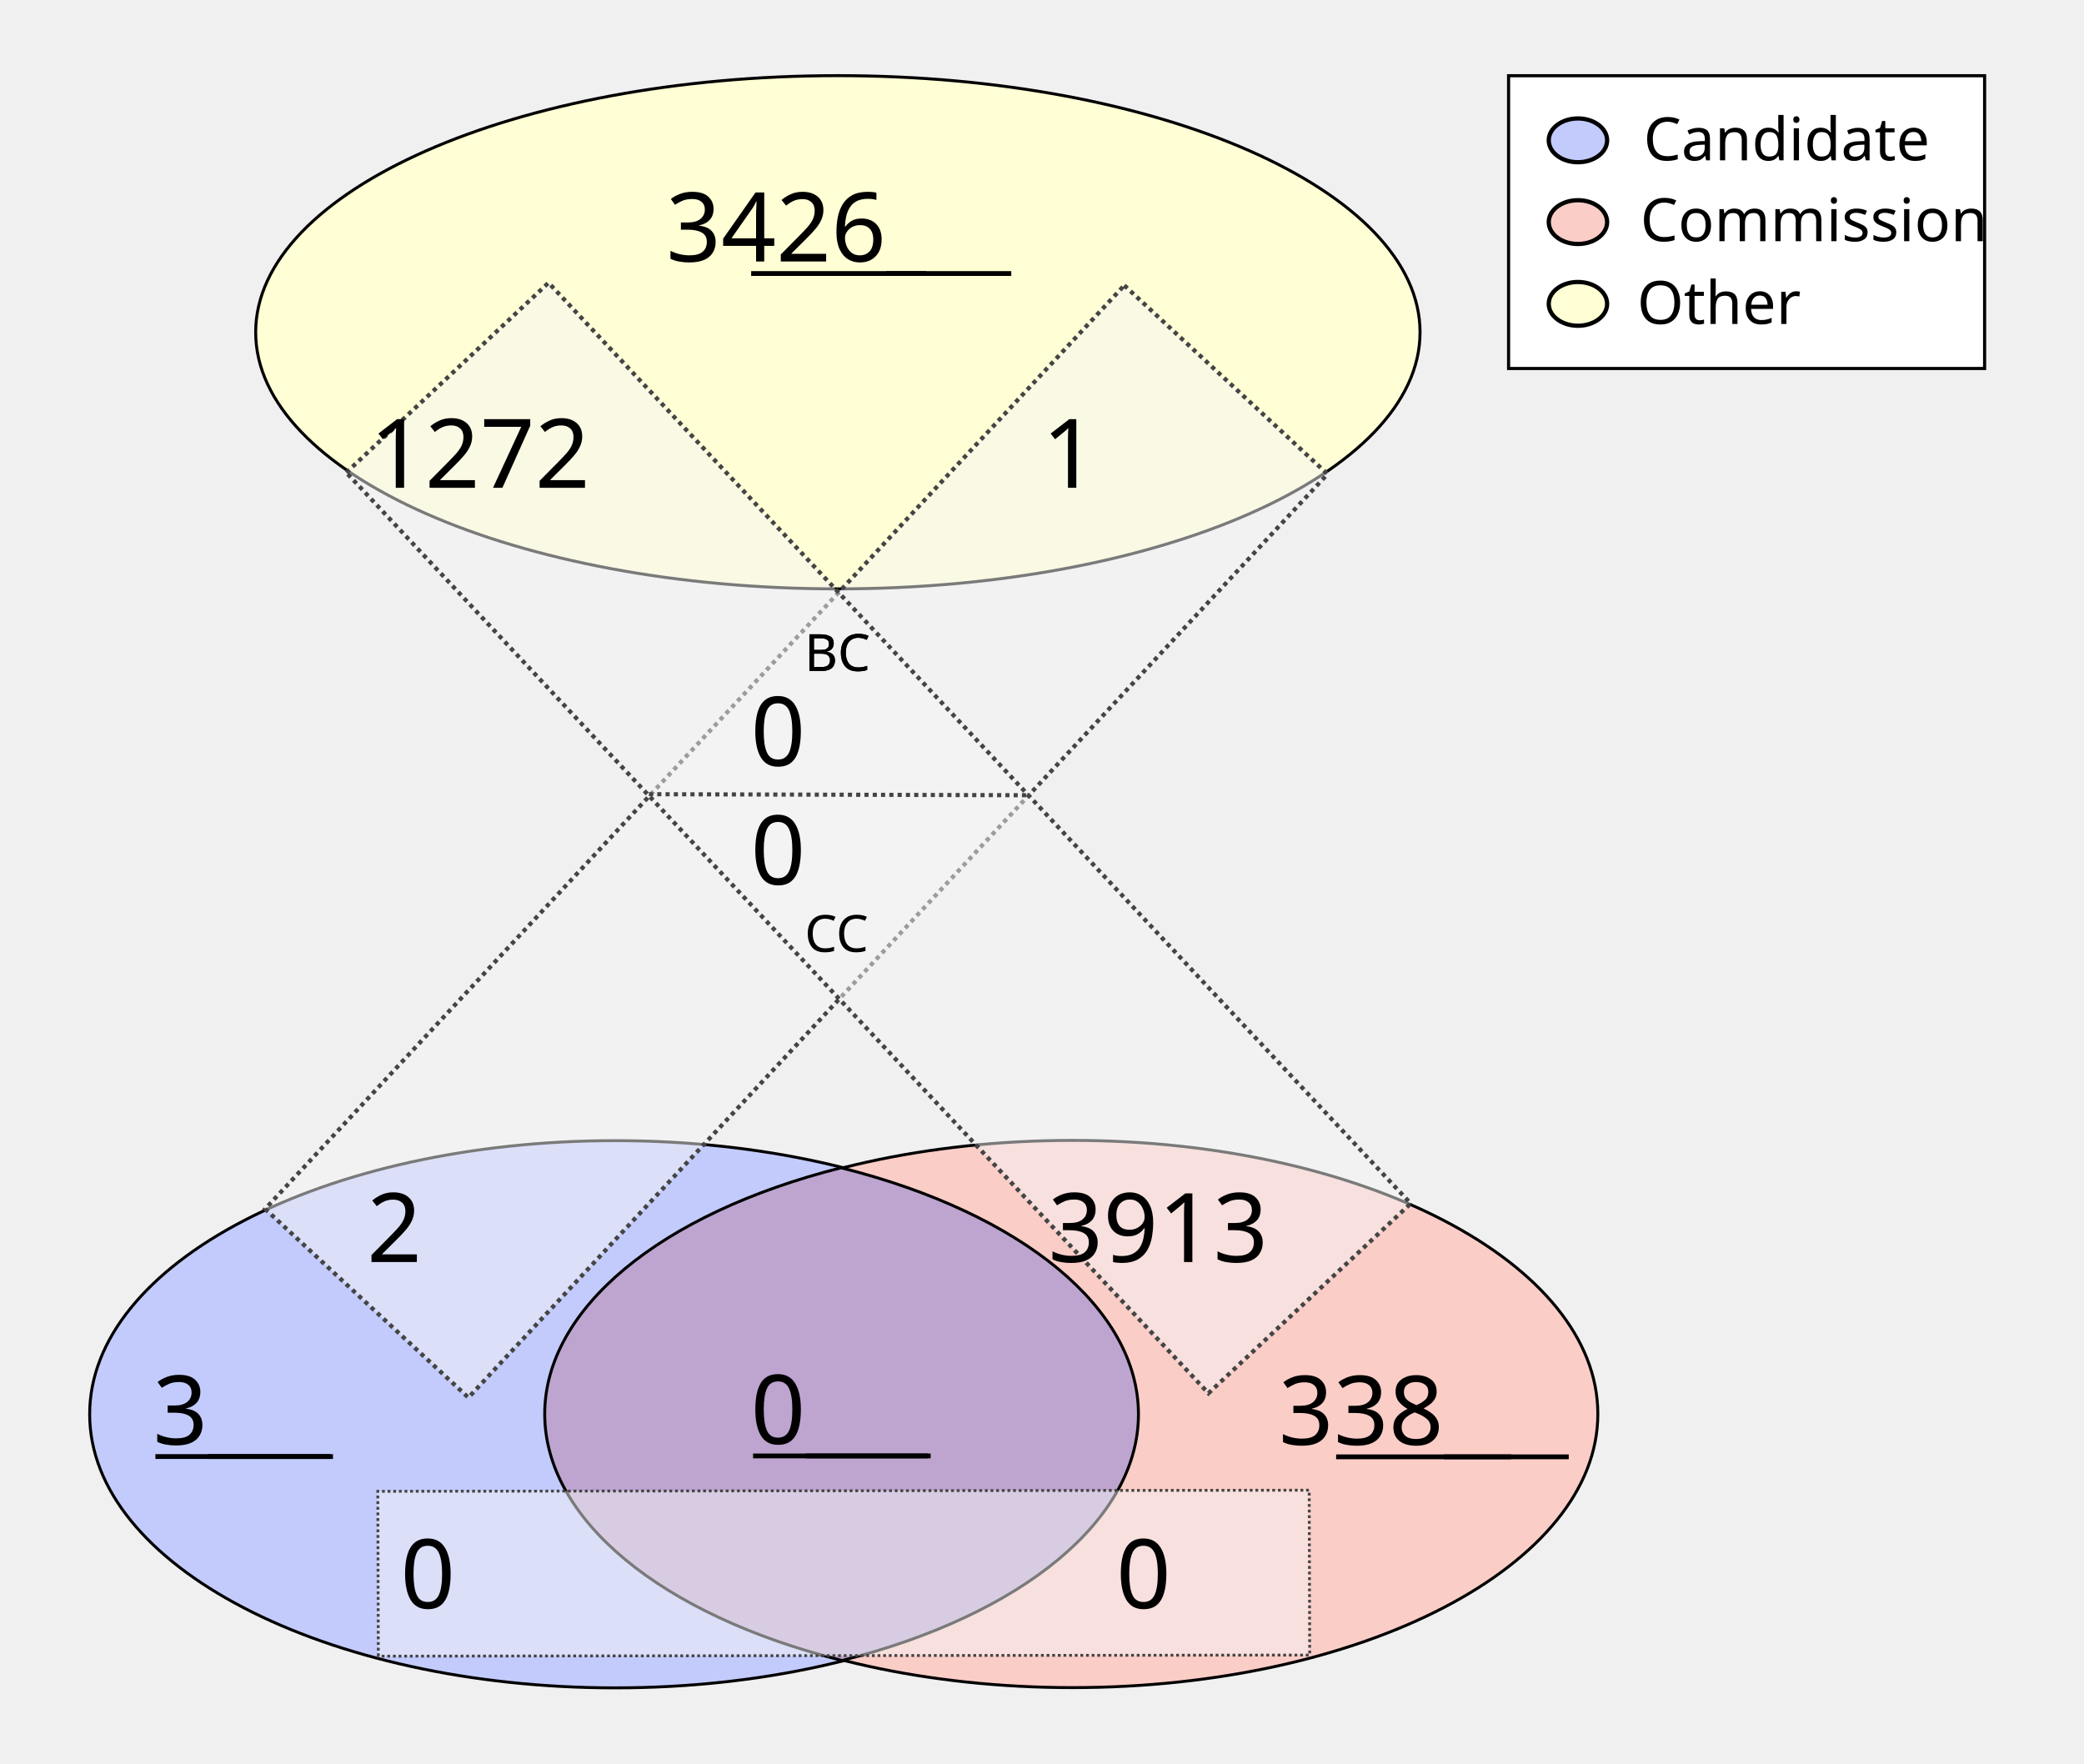
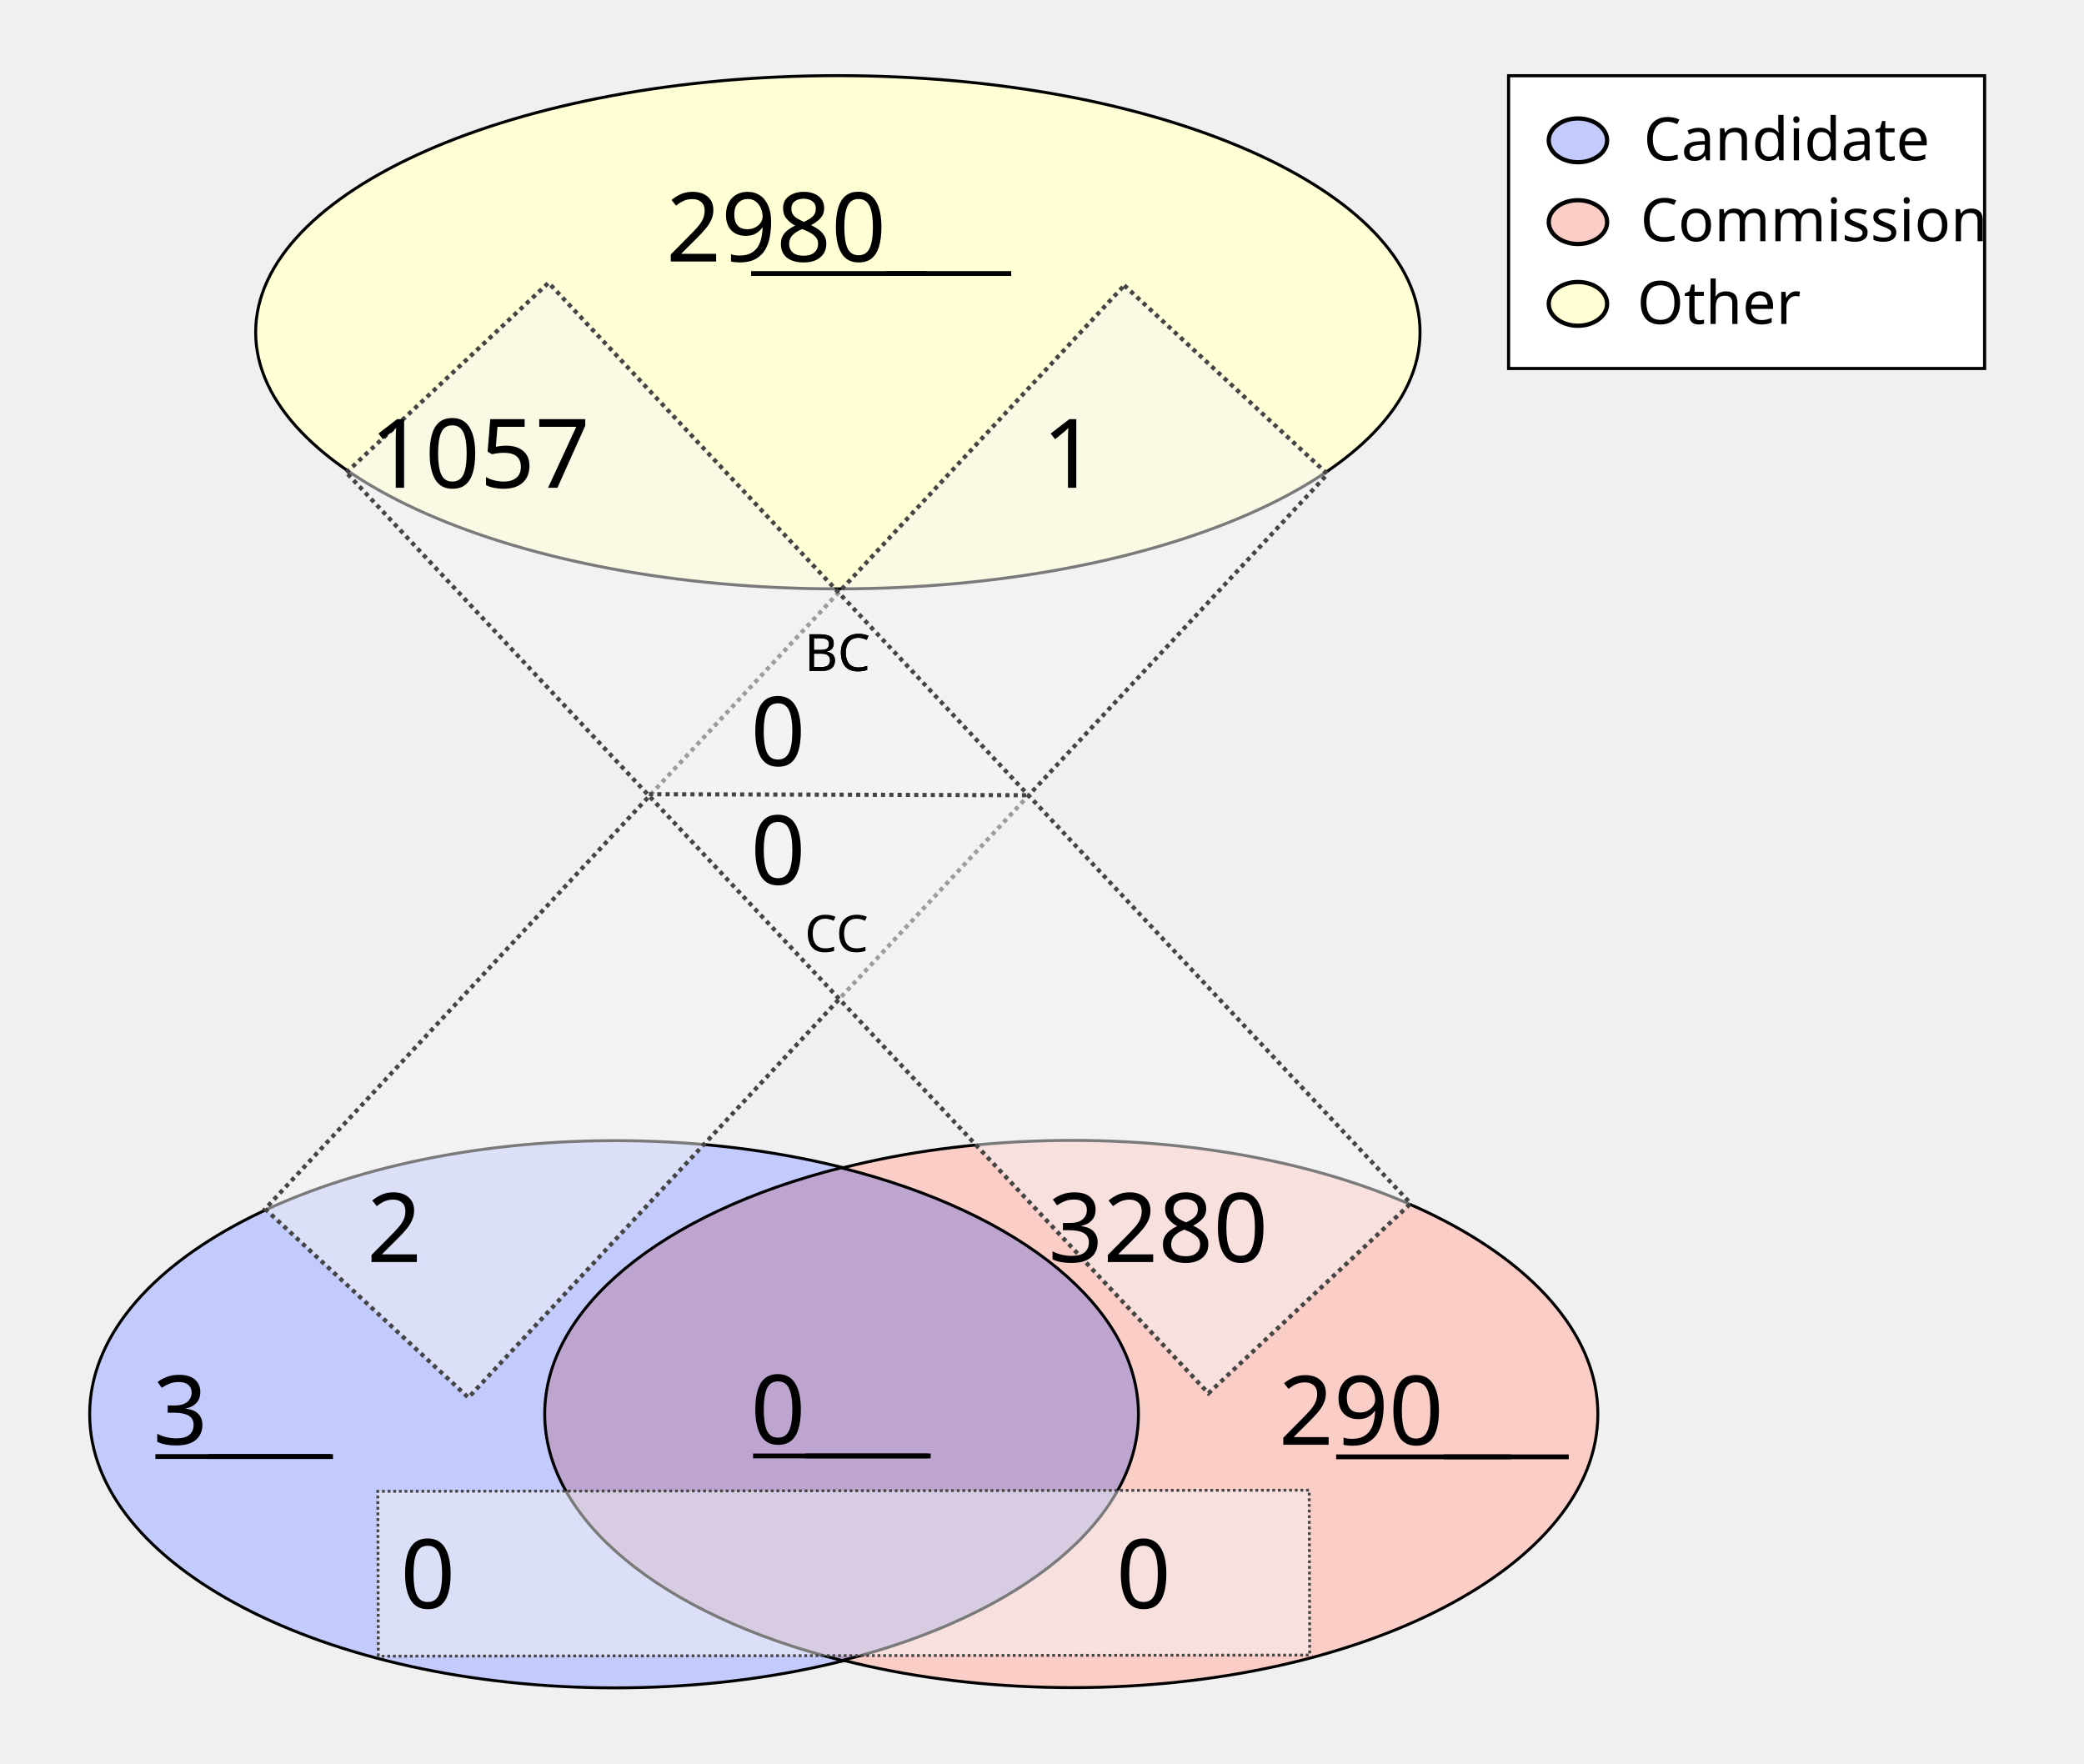
<svg xmlns="http://www.w3.org/2000/svg" height="1100" id="svg8" version="1.1" viewBox="0 0 343.958 291.042" width="1300">
  <defs id="defs2" />
  <g id="layer1">
    <ellipse cx="138.286" cy="54.835" id="path24" rx="96.088" ry="42.351" style="fill:#fffed4;fill-opacity:1;stroke:#000000;stroke-width:0.492;stroke-miterlimit:4;stroke-dasharray:none;stroke-opacity:1" />
    <g id="g907" transform="matrix(1.962533,0,0,1.962533,-64.58012,-27.26514)">
      <g id="g879" transform="translate(-3.274867,-53.25647)">
        <ellipse cx="87.914" cy="186.08" id="ellipse858" rx="44.192" ry="23.009" style="fill:#c3cbfc;fill-opacity:1;stroke:#000000;stroke-width:0.246;stroke-miterlimit:4;stroke-dasharray:none;stroke-opacity:1" />
        <ellipse cx="126.366" cy="186.059" id="ellipse860" rx="44.192" ry="23.009" style="fill:#facdc7;fill-opacity:1;stroke:#000000;stroke-width:0.246;stroke-miterlimit:4;stroke-dasharray:none;stroke-opacity:1" />
      </g>
      <path d="m 103.641,112.096 a 44.192,23.009 0 0 0 -24.925,20.707 44.192,23.009 0 0 0 25.008,20.727 44.192,23.009 0 0 0 24.925,-20.707 44.192,23.009 0 0 0 -25.007,-20.728 z" id="ellipse851" style="fill:#bda5d0;fill-opacity:1;stroke:#000000;stroke-width:0.246;stroke-miterlimit:4;stroke-dasharray:none;stroke-opacity:1" />
    </g>
    <rect height="208.179" id="rect933" style="fill:#f4f5f4;fill-opacity:0.5;stroke:#444444;stroke-width:0.702;stroke-miterlimit:4;stroke-dasharray:0.702, 0.702;stroke-dashoffset:0;stroke-opacity:1" transform="matrix(0.7329151,0.6803202,-0.6811319,0.7321608,0,0)" width="45.771" x="167.941" y="-91.72" />
    <rect height="153.722" id="rect953" style="fill:#f4f5f4;fill-opacity:0.5;stroke:#444444;stroke-width:0.465;stroke-miterlimit:4;stroke-dasharray:0.465, 0.465;stroke-dashoffset:0;stroke-opacity:1" transform="matrix(-0.00311427,-0.9999952,0.9999993,-0.00120604,0,0)" width="27.209" x="-273.408" y="61.589" />
    <text id="other_nodes" style="font-style:normal;font-variant:normal;font-weight:normal;font-stretch:normal;font-size:15.875px;line-height:1.25;font-family:Calibri;-inkscape-font-specification:Calibri;text-align:center;text-decoration: underline;text-decoration-line: underline;text-anchor:middle;fill:#000000;fill-opacity:1;stroke:none;stroke-width:0.487" x="138.423" xml:space="preserve" y="43.159">
-       <tspan id="tspan974" style="font-style:normal;font-variant:normal;font-weight:normal;font-stretch:normal;font-size:15.875px;font-family:Calibri;-inkscape-font-specification:Calibri;text-align:center;text-anchor:middle;stroke-width:0.487" x="138.423" y="43.159">3426</tspan>
+       <tspan id="tspan974" style="font-style:normal;font-variant:normal;font-weight:normal;font-stretch:normal;font-size:15.875px;font-family:Calibri;-inkscape-font-specification:Calibri;text-align:center;text-anchor:middle;stroke-width:0.487" x="138.423" y="43.159">2980</tspan>
    </text>
    <text id="cand_nodes" style="font-style:normal;font-variant:normal;font-weight:normal;font-stretch:normal;font-size:15.875px;line-height:1.25;font-family:Calibri;-inkscape-font-specification:Calibri;text-align:center;text-decoration: underline;text-decoration-line: underline;text-anchor:middle;fill:#000000;fill-opacity:1;stroke:none;stroke-width:0.487" x="40.095" xml:space="preserve" y="238.401">
      <tspan id="tspan986" style="font-style:normal;font-variant:normal;font-weight:normal;font-stretch:normal;font-size:15.875px;font-family:Calibri;-inkscape-font-specification:Calibri;text-align:center;text-anchor:middle;stroke-width:0.487" x="40.095" y="238.401">3</tspan>
    </text>
    <text id="comm_nodes" style="font-style:normal;font-variant:normal;font-weight:normal;font-stretch:normal;font-size:15.875px;line-height:1.25;font-family:Calibri;-inkscape-font-specification:Calibri;text-align:center;text-decoration: underline;text-decoration-line: underline;text-anchor:middle;fill:#000000;fill-opacity:1;stroke:none;stroke-width:0.487" x="234.976" xml:space="preserve" y="238.447">
-       <tspan id="tspan1013" style="font-style:normal;font-variant:normal;font-weight:normal;font-stretch:normal;font-size:15.875px;font-family:Calibri;-inkscape-font-specification:Calibri;text-align:center;text-anchor:middle;stroke-width:0.487" x="234.976" y="238.447">338</tspan>
+       <tspan id="tspan1013" style="font-style:normal;font-variant:normal;font-weight:normal;font-stretch:normal;font-size:15.875px;font-family:Calibri;-inkscape-font-specification:Calibri;text-align:center;text-anchor:middle;stroke-width:0.487" x="234.976" y="238.447">290</tspan>
    </text>
    <text id="co-au" style="font-style:normal;font-variant:normal;font-weight:normal;font-stretch:normal;font-size:15.875px;line-height:1.25;font-family:Calibri;-inkscape-font-specification:Calibri;text-align:center;text-decoration: underline;text-decoration-line: underline;text-anchor:middle;fill:#000000;fill-opacity:1;stroke:none;stroke-width:0.487" x="138.741" xml:space="preserve" y="238.3">
      <tspan id="tspan978" style="font-style:normal;font-variant:normal;font-weight:normal;font-stretch:normal;font-size:15.875px;font-family:Calibri;-inkscape-font-specification:Calibri;text-align:center;text-anchor:middle;stroke-width:0.487" x="138.741" y="238.3">0</tspan>
    </text>
    <rect height="208.179" id="rect1080" style="fill:#f4f5f4;fill-opacity:0.5;stroke:#444444;stroke-width:0.702;stroke-miterlimit:4;stroke-dasharray:0.702, 0.702;stroke-dashoffset:0;stroke-opacity:1" transform="matrix(0.7291825,-0.6843193,0.6835109,0.7299403,0,0)" width="45.771" x="-11.583" y="95.981" />
    <text id="cand-comm" style="font-style:normal;font-weight:normal;font-size:15.875px;line-height:1.25;font-family:sans-serif;text-align:center;text-anchor:middle;fill:#000000;fill-opacity:1;stroke:none;stroke-width:0.487" x="80.939" xml:space="preserve" y="265.422">
      <tspan id="tspan1082" style="font-size:15.875px;text-align:center;text-anchor:middle;stroke-width:0.487" x="80.939" y="265.422">0</tspan>
    </text>
    <text id="comm-cand" style="font-style:normal;font-weight:normal;font-size:15.875px;line-height:1.25;font-family:sans-serif;text-align:center;text-anchor:middle;fill:#000000;fill-opacity:1;stroke:none;stroke-width:0.487" x="199.067" xml:space="preserve" y="265.422">
      <tspan id="tspan1086" style="font-size:15.875px;text-align:center;text-anchor:middle;stroke-width:0.487" x="199.067" y="265.422">0</tspan>
    </text>
    <text id="cand-other" style="font-style:normal;font-variant:normal;font-weight:normal;font-stretch:normal;font-size:15.875px;line-height:1.25;font-family:Calibri;-inkscape-font-specification:Calibri;text-align:center;text-anchor:middle;fill:#000000;fill-opacity:1;stroke:none;stroke-width:0.487" x="75.409" xml:space="preserve" y="208.278">
      <tspan id="tspan1094" style="font-style:normal;font-variant:normal;font-weight:normal;font-stretch:normal;font-size:15.875px;font-family:Calibri;-inkscape-font-specification:Calibri;text-align:center;text-anchor:middle;stroke-width:0.487" x="75.409" y="208.278">2</tspan>
    </text>
    <text id="comm-other" style="font-style:normal;font-variant:normal;font-weight:normal;font-stretch:normal;font-size:15.875px;line-height:1.25;font-family:Calibri;-inkscape-font-specification:Calibri;text-align:center;text-anchor:middle;fill:#000000;fill-opacity:1;stroke:none;stroke-width:0.487" x="201.475" xml:space="preserve" y="208.278">
-       <tspan id="tspan1098" style="font-style:normal;font-variant:normal;font-weight:normal;font-stretch:normal;font-size:15.875px;font-family:Calibri;-inkscape-font-specification:Calibri;text-align:center;text-anchor:middle;stroke-width:0.487" x="201.475" y="208.278">3913</tspan>
+       <tspan id="tspan1098" style="font-style:normal;font-variant:normal;font-weight:normal;font-stretch:normal;font-size:15.875px;font-family:Calibri;-inkscape-font-specification:Calibri;text-align:center;text-anchor:middle;stroke-width:0.487" x="201.475" y="208.278">3280</tspan>
    </text>
    <text id="other-comm" style="font-style:normal;font-variant:normal;font-weight:normal;font-stretch:normal;font-size:15.875px;line-height:1.25;font-family:Calibri;-inkscape-font-specification:Calibri;text-align:center;text-anchor:middle;fill:#000000;fill-opacity:1;stroke:none;stroke-width:0.487" x="89.534" xml:space="preserve" y="80.505">
-       <tspan id="tspan1112" style="font-style:normal;font-variant:normal;font-weight:normal;font-stretch:normal;font-size:15.875px;font-family:Calibri;-inkscape-font-specification:Calibri;text-align:center;text-anchor:middle;stroke-width:0.487" x="89.534" y="80.505">1272</tspan>
+       <tspan id="tspan1112" style="font-style:normal;font-variant:normal;font-weight:normal;font-stretch:normal;font-size:15.875px;font-family:Calibri;-inkscape-font-specification:Calibri;text-align:center;text-anchor:middle;stroke-width:0.487" x="89.534" y="80.505">1057</tspan>
    </text>
    <text id="other-cand" style="font-style:normal;font-variant:normal;font-weight:normal;font-stretch:normal;font-size:15.875px;line-height:1.25;font-family:Calibri;-inkscape-font-specification:Calibri;text-align:center;text-anchor:middle;fill:#000000;fill-opacity:1;stroke:none;stroke-width:0.487" x="186.859" xml:space="preserve" y="80.505">
      <tspan id="tspan1116" style="font-style:normal;font-variant:normal;font-weight:normal;font-stretch:normal;font-size:15.875px;font-family:Calibri;-inkscape-font-specification:Calibri;text-align:center;text-anchor:middle;stroke-width:0.487" x="186.859" y="80.505">1</tspan>
    </text>
    <text id="text1122" style="font-style:normal;font-weight:normal;font-size:8.467px;line-height:1.25;font-family:sans-serif;fill:#000000;fill-opacity:1;stroke:none;stroke-width:0.487" x="132.76" xml:space="preserve" y="110.726">
      <tspan id="tspan1120" style="font-size:8.467px;stroke-width:0.487" x="132.76" y="110.726">BC</tspan>
    </text>
    <text id="bc" style="font-style:normal;font-variant:normal;font-weight:normal;font-stretch:normal;font-size:15.875px;line-height:1.25;font-family:Calibri;-inkscape-font-specification:Calibri;text-align:center;text-anchor:middle;fill:#000000;fill-opacity:1;stroke:none;stroke-width:0.487" x="138.74" xml:space="preserve" y="126.383">
      <tspan id="tspan1136" style="font-style:normal;font-variant:normal;font-weight:normal;font-stretch:normal;font-size:15.875px;font-family:Calibri;-inkscape-font-specification:Calibri;text-align:center;text-anchor:middle;stroke-width:0.487" x="138.74" y="126.383">0</tspan>
    </text>
    <text id="text1126" style="font-style:normal;font-weight:normal;font-size:8.467px;line-height:1.25;font-family:sans-serif;fill:#000000;fill-opacity:1;stroke:none;stroke-width:0.487" x="132.805" xml:space="preserve" y="157.089">
      <tspan id="tspan1124" style="font-size:8.467px;stroke-width:0.487" x="132.805" y="157.089">CC</tspan>
    </text>
    <text id="cc" style="font-style:normal;font-variant:normal;font-weight:normal;font-stretch:normal;font-size:15.875px;line-height:1.25;font-family:Calibri;-inkscape-font-specification:Calibri;text-align:center;text-anchor:middle;fill:#000000;fill-opacity:1;stroke:none;stroke-width:0.487" x="138.744" xml:space="preserve" y="145.967">
      <tspan id="tspan1128" style="font-style:normal;font-variant:normal;font-weight:normal;font-stretch:normal;font-size:15.875px;font-family:Calibri;-inkscape-font-specification:Calibri;text-align:center;text-anchor:middle;stroke-width:0.487" x="138.744" y="145.967">0</tspan>
    </text>
    <path d="m 107.106,131.072 62.947,0.174 v 0 0" id="path46" style="fill:none;stroke:#444444;stroke-width:0.684;stroke-linecap:butt;stroke-linejoin:miter;stroke-miterlimit:4;stroke-dasharray:0.684, 0.684;stroke-dashoffset:0;stroke-opacity:1" />
    <text id="text890" style="font-style:normal;font-weight:normal;font-size:8.467px;line-height:1.25;font-family:sans-serif;fill:#000000;fill-opacity:1;stroke:none;stroke-width:0.487" x="132.76" xml:space="preserve" y="110.726">
      <tspan id="tspan888" style="font-size:8.467px;stroke-width:0.487" x="132.76" y="110.726">BC</tspan>
    </text>
    <rect height="48.318" id="rect870" style="fill:#ffffff;fill-opacity:1;stroke:#000000;stroke-width:0.516;stroke-miterlimit:4;stroke-dasharray:none;stroke-dashoffset:0;stroke-opacity:1" width="78.568" x="248.987" y="12.497" />
    <g id="g151" transform="translate(0.1383428,0.2317149)">
      <ellipse cx="260.295" cy="22.93" id="path872" rx="4.817" ry="3.613" style="fill:#c3cbfc;fill-opacity:1;stroke:#000000;stroke-width:0.702;stroke-miterlimit:4;stroke-dasharray:none;stroke-dashoffset:0;stroke-opacity:1" />
      <ellipse cx="260.295" cy="36.424" id="ellipse874" rx="4.817" ry="3.613" style="fill:#facdc7;fill-opacity:1;stroke:#000000;stroke-width:0.702;stroke-miterlimit:4;stroke-dasharray:none;stroke-dashoffset:0;stroke-opacity:1" />
      <ellipse cx="260.295" cy="49.918" id="ellipse876" rx="4.817" ry="3.613" style="fill:#fffed4;fill-opacity:1;stroke:#000000;stroke-width:0.702;stroke-miterlimit:4;stroke-dasharray:none;stroke-dashoffset:0;stroke-opacity:1" />
      <text id="text1122-9" style="font-style:normal;font-variant:normal;font-weight:normal;font-stretch:normal;font-size:9.878px;line-height:1.25;font-family:Calibri;-inkscape-font-specification:Calibri;fill:#000000;fill-opacity:1;stroke:none;stroke-width:0.487" x="271.11" xml:space="preserve" y="26.234">
        <tspan id="tspan1120-0" style="font-style:normal;font-variant:normal;font-weight:normal;font-stretch:normal;font-size:9.878px;font-family:Calibri;-inkscape-font-specification:Calibri;stroke-width:0.487" x="271.11" y="26.234">Candidate</tspan>
      </text>
      <text id="text902" style="font-style:normal;font-variant:normal;font-weight:normal;font-stretch:normal;font-size:9.878px;line-height:1.25;font-family:Calibri;-inkscape-font-specification:Calibri;fill:#000000;fill-opacity:1;stroke:none;stroke-width:0.487" x="270.581" xml:space="preserve" y="39.578">
        <tspan id="tspan900" style="font-style:normal;font-variant:normal;font-weight:normal;font-stretch:normal;font-size:9.878px;font-family:Calibri;-inkscape-font-specification:Calibri;stroke-width:0.487" x="270.581" y="39.578">Commission</tspan>
      </text>
      <text id="text910" style="font-style:normal;font-weight:normal;font-size:9.878px;line-height:1.25;font-family:sans-serif;fill:#000000;fill-opacity:1;stroke:none;stroke-width:0.487" x="270.051" xml:space="preserve" y="53.231">
        <tspan id="tspan908" style="font-style:normal;font-variant:normal;font-weight:normal;font-stretch:normal;font-size:9.878px;font-family:Calibri;-inkscape-font-specification:Calibri;stroke-width:0.487" x="270.051" y="53.231">Other</tspan>
      </text>
    </g>
  </g>
</svg>
